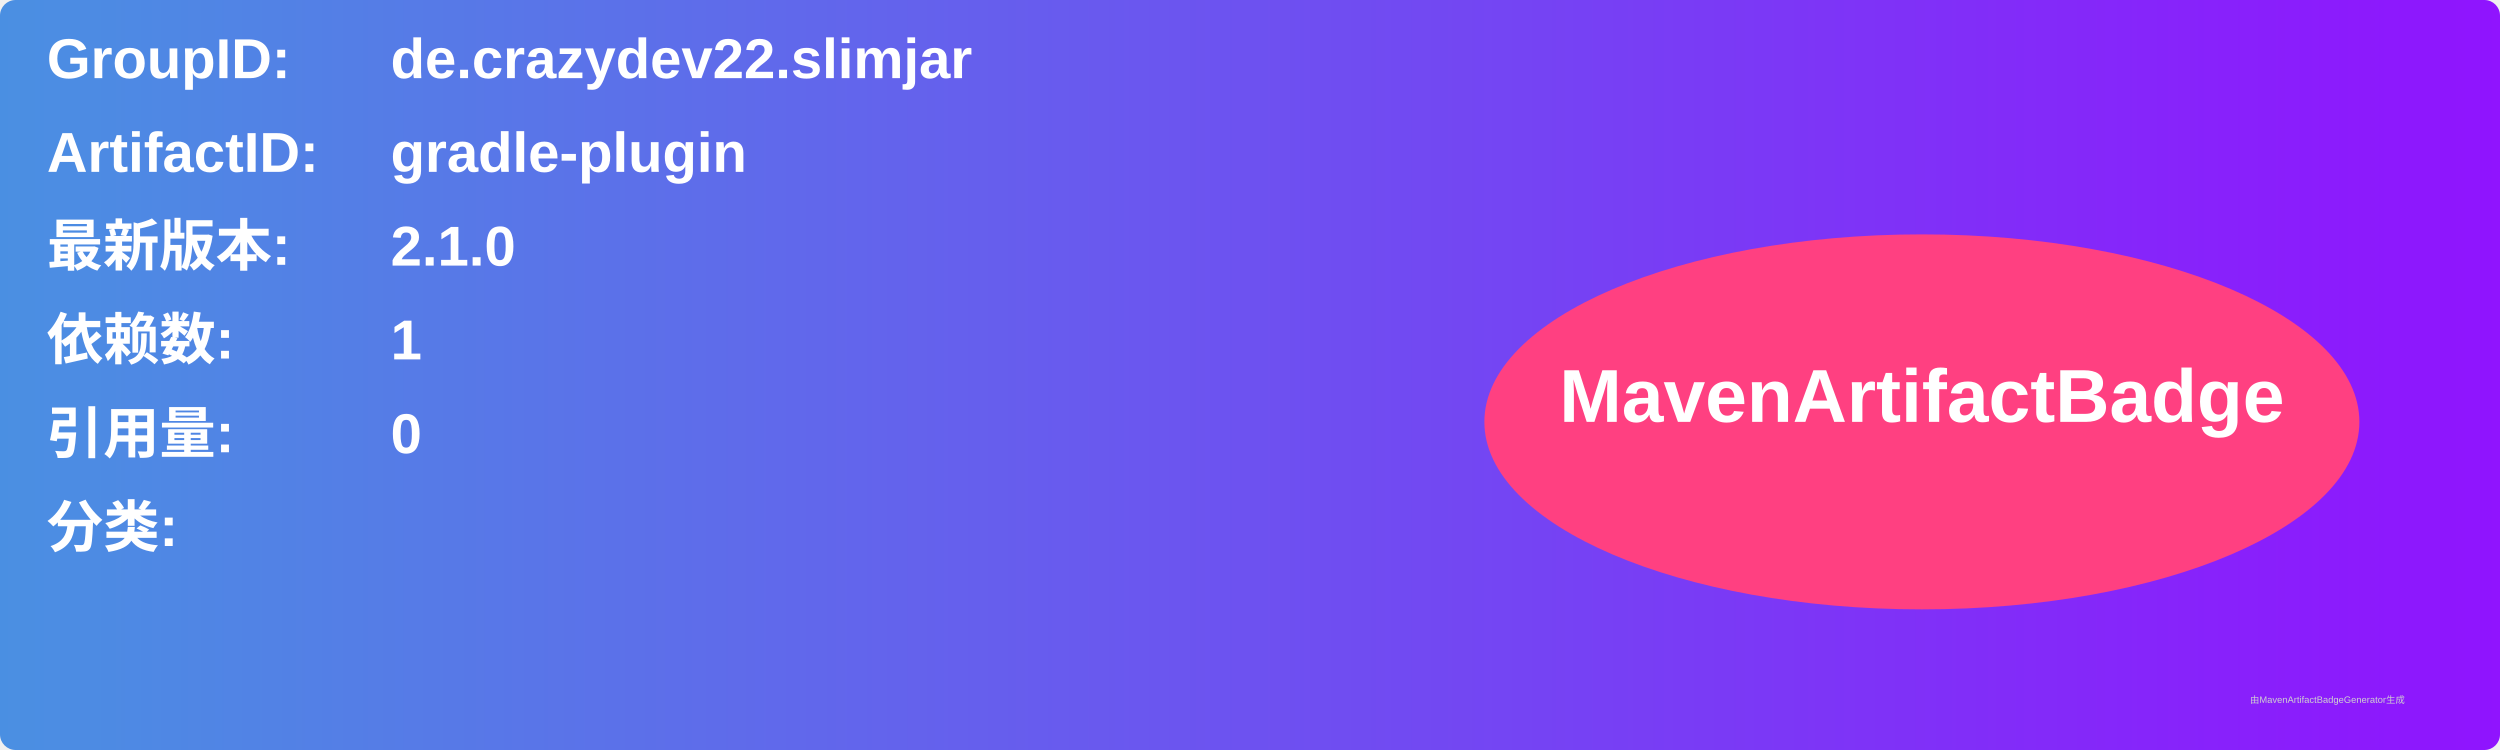
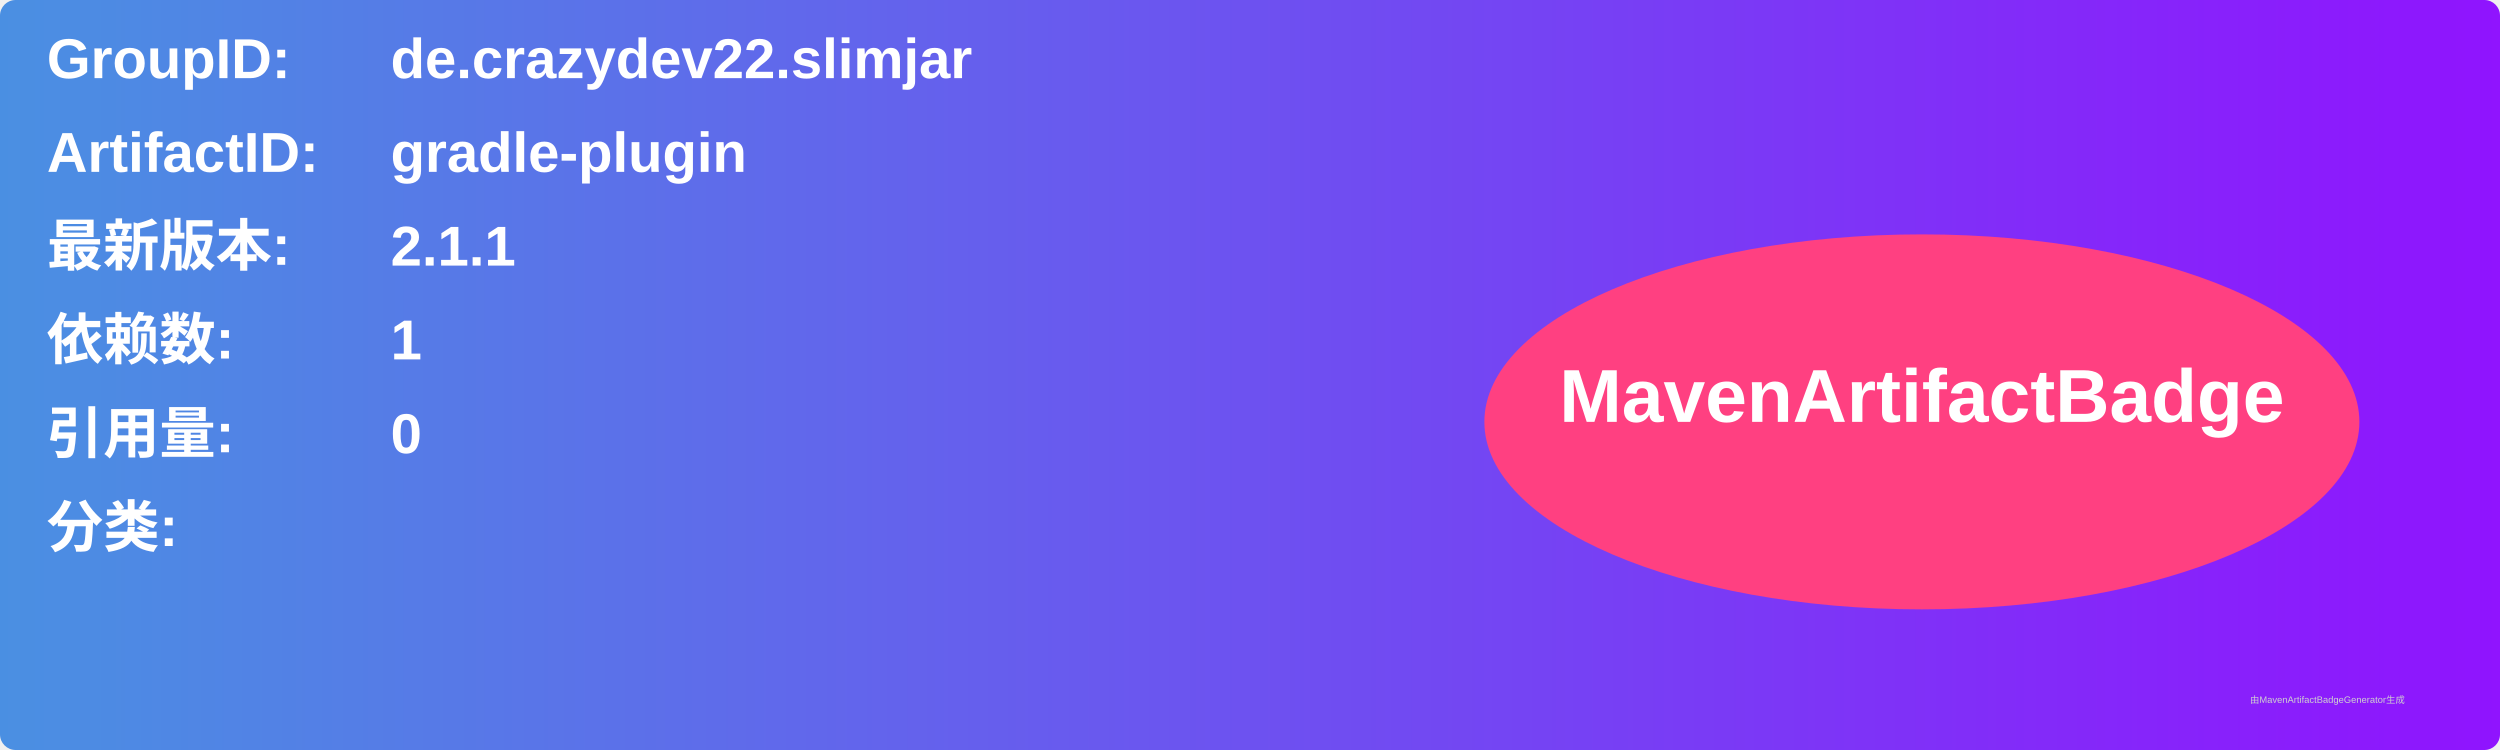
<svg xmlns="http://www.w3.org/2000/svg" width="800" height="240" viewBox="0 0 800 240">
  <linearGradient id="grad" x1="0%" y1="0%" x2="100%" y2="0%">
    <stop offset="0%" stop-color="#4a90e2" />
    <stop offset="100%" stop-color="#9013fe" />
  </linearGradient>
  <rect width="100%" height="100%" rx="5" ry="5" fill="url(#grad)" />
  <g transform="translate(15, 15)">
    <text x="0" y="10" font-family="Arial" font-size="18" fill="white" font-weight="bold" width="260">GroupID:</text>
    <text x="110" y="10" font-family="Arial" font-size="18" fill="white" font-weight="bold" width="460">de.crazydev22.slimjar</text>
    <text x="0" y="40" font-family="Arial" font-size="18" fill="white" font-weight="bold" width="260">ArtifactID:</text>
    <text x="110" y="40" font-family="Arial" font-size="18" fill="white" font-weight="bold" width="460">gradle-plugin</text>
    <text x="0" y="70" font-family="Arial" font-size="18" fill="white" font-weight="bold">最新版本:</text>
    <text x="110" y="70" font-family="Arial" font-size="18" fill="white" font-weight="bold">
-       <tspan font-weight="bold">2.1.0</tspan>
+       <tspan font-weight="bold">2.1.1</tspan>
    </text>
    <text x="0" y="100" font-family="Arial" font-size="18" fill="white" font-weight="bold">依赖数: </text>
    <text x="110" y="100" font-family="Arial" font-size="18" fill="white">
      <tspan font-weight="bold">1</tspan>
    </text>
    <text x="0" y="130" font-family="Arial" font-size="18" fill="white" font-weight="bold">引用量: </text>
    <text x="110" y="130" font-family="Arial" font-size="18" fill="white">
      <tspan font-weight="bold">0</tspan>
    </text>
    <text x="0" y="160" font-family="Arial" font-size="18" fill="white" font-weight="bold">分类:</text>
    <text x="10" y="190" font-family="Arial" font-size="10" fill="white">
      <tspan font-weight="bold" />
    </text>
    <ellipse cx="600" cy="120" rx="140" ry="60" fill="#ff4081" />
    <text x="600" y="120" text-anchor="middle" font-family="Arial" font-size="24" fill="white" font-weight="bold">MavenArtifactBadge</text>
  </g>
  <text x="720" y="225" font-family="Arial" font-size="3" fill="#d0d0d0">由MavenArtifactBadgeGenerator生成</text>
</svg>
